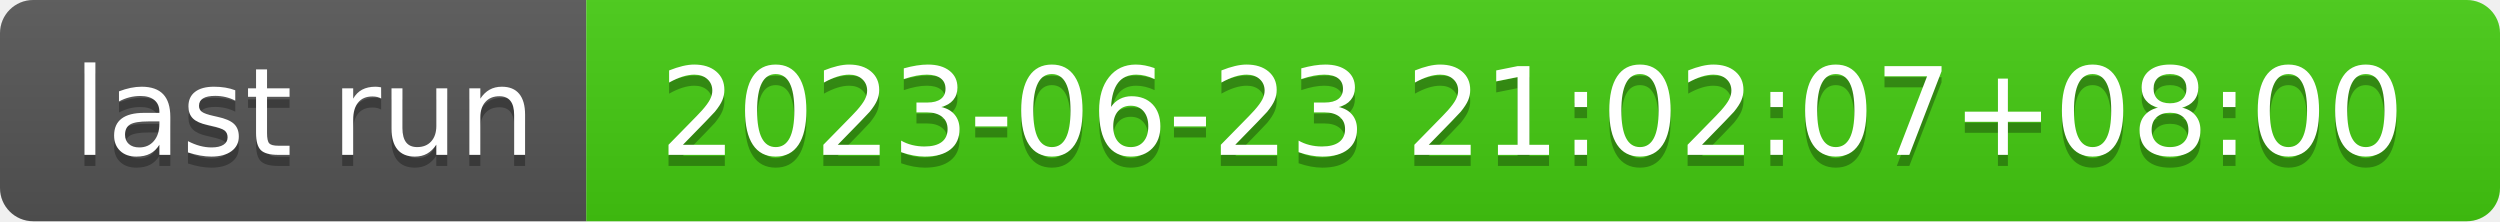
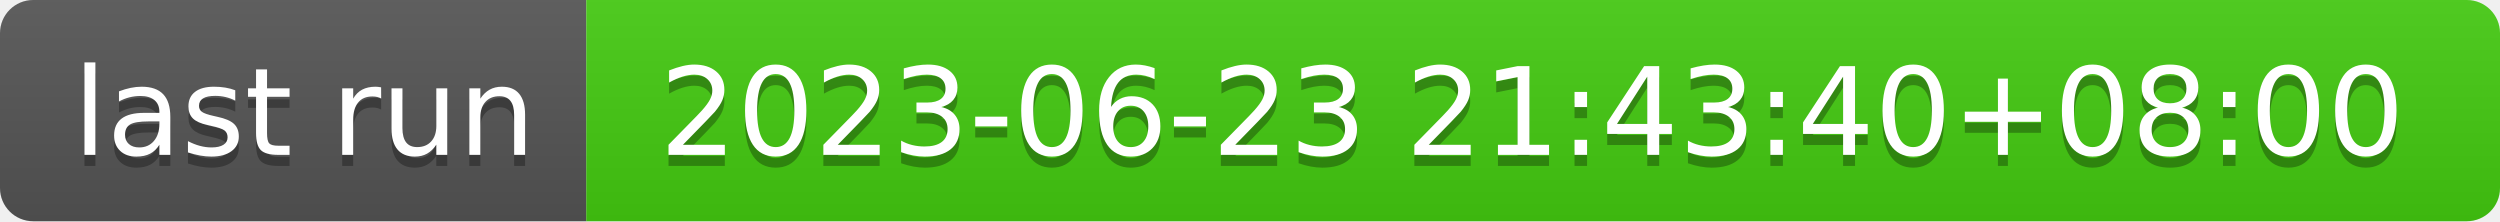
- <svg xmlns="http://www.w3.org/2000/svg" width="226" height="20" role="img" aria-label="last run: 2023-06-23 21:02:07+08:00">
+ <svg xmlns="http://www.w3.org/2000/svg" width="226" height="20" role="img" aria-label="last run: 2023-06-23 21:43:40+08:00">
  <linearGradient id="s" x2="0" y2="100%">
    <stop offset="0" stop-color="#bbb" stop-opacity=".1" />
    <stop offset="1" stop-opacity=".1" />
  </linearGradient>
  <clipPath id="r">
    <rect width="226" height="20" rx="3" fill="#fff" />
  </clipPath>
  <g clip-path="url(#r)">
    <rect width="53" height="20" fill="#555" />
    <rect x="53" width="173" height="20" fill="#4c1" />
    <rect width="226" height="20" fill="url(#s)" />
  </g>
  <g fill="#fff" text-anchor="middle" font-family="Verdana,Geneva,DejaVu Sans,sans-serif" text-rendering="geometricPrecision" font-size="110">
    <text aria-hidden="true" x="275" y="150" fill="#010101" fill-opacity=".3" transform="scale(.1)" textLength="430">last run</text>
    <text x="275" y="140" transform="scale(.1)" fill="#fff" textLength="430">last run</text>
-     <text aria-hidden="true" x="1385" y="150" fill="#010101" fill-opacity=".3" transform="scale(.1)" textLength="1630">2023-06-23 21:02:07+08:00</text>
-     <text x="1385" y="140" transform="scale(.1)" fill="#fff" textLength="1630">2023-06-23 21:02:07+08:00</text>
+     <text aria-hidden="true" x="1385" y="150" fill="#010101" fill-opacity=".3" transform="scale(.1)" textLength="1630">2023-06-23 21:43:40+08:00</text>
+     <text x="1385" y="140" transform="scale(.1)" fill="#fff" textLength="1630">2023-06-23 21:43:40+08:00</text>
  </g>
</svg>
